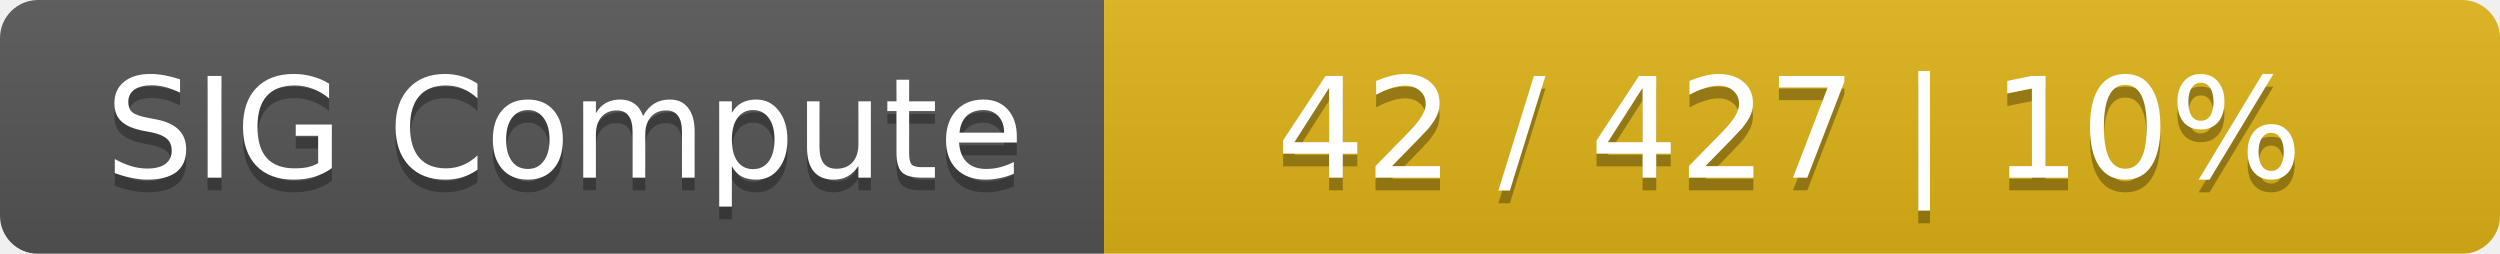
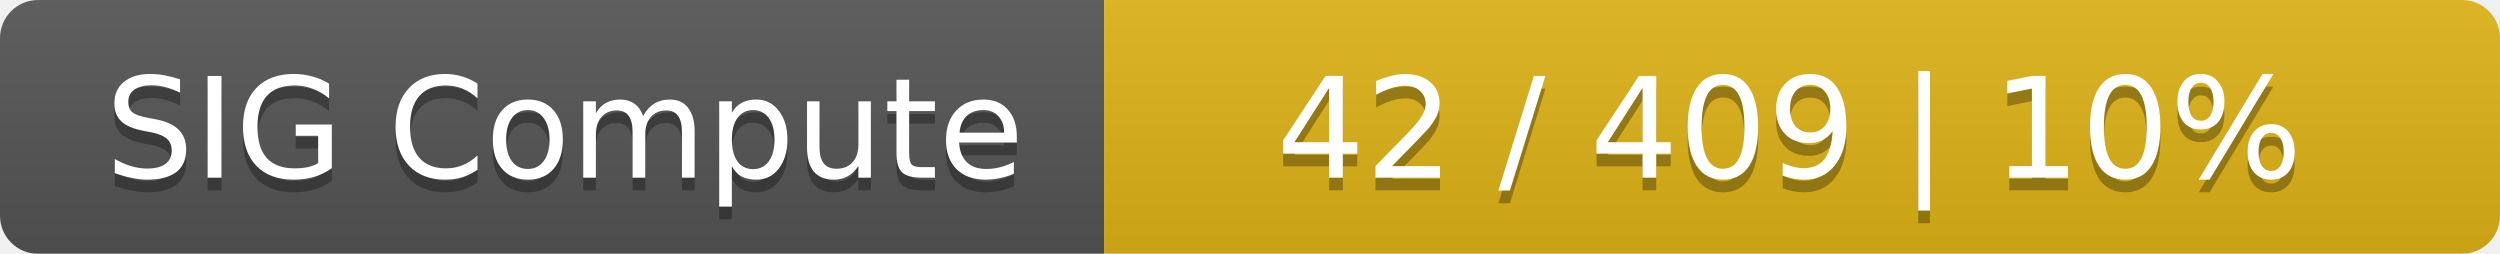
<svg xmlns="http://www.w3.org/2000/svg" width="197" height="20">
  <linearGradient id="smooth" x2="0" y2="100%">
    <stop offset="0" stop-color="#bbb" stop-opacity=".1" />
    <stop offset="1" stop-opacity=".1" />
  </linearGradient>
  <mask id="round">
    <rect width="197" height="20" rx="3" fill="#fff" />
  </mask>
  <g mask="url(#round)">
    <rect width="87" height="20" fill="#555" />
    <rect x="87" width="110" height="20" fill="#dfb317" />
    <rect width="197" height="20" fill="url(#smooth)" />
  </g>
  <g fill="#fff" text-anchor="middle" font-family="DejaVu Sans,Verdana,Geneva,sans-serif" font-size="11">
    <text x="44.5" y="15" fill="#010101" fill-opacity=".3">SIG Compute</text>
    <text x="44.5" y="14">SIG Compute</text>
-     <text x="141" y="15" fill="#010101" fill-opacity=".3">42 / 427    |    10%</text>
-     <text x="141" y="14">42 / 427    |    10%</text>
+     <text x="141" y="15" fill="#010101" fill-opacity=".3">42 / 409    |    10%</text>
+     <text x="141" y="14">42 / 409    |    10%</text>
  </g>
</svg>
